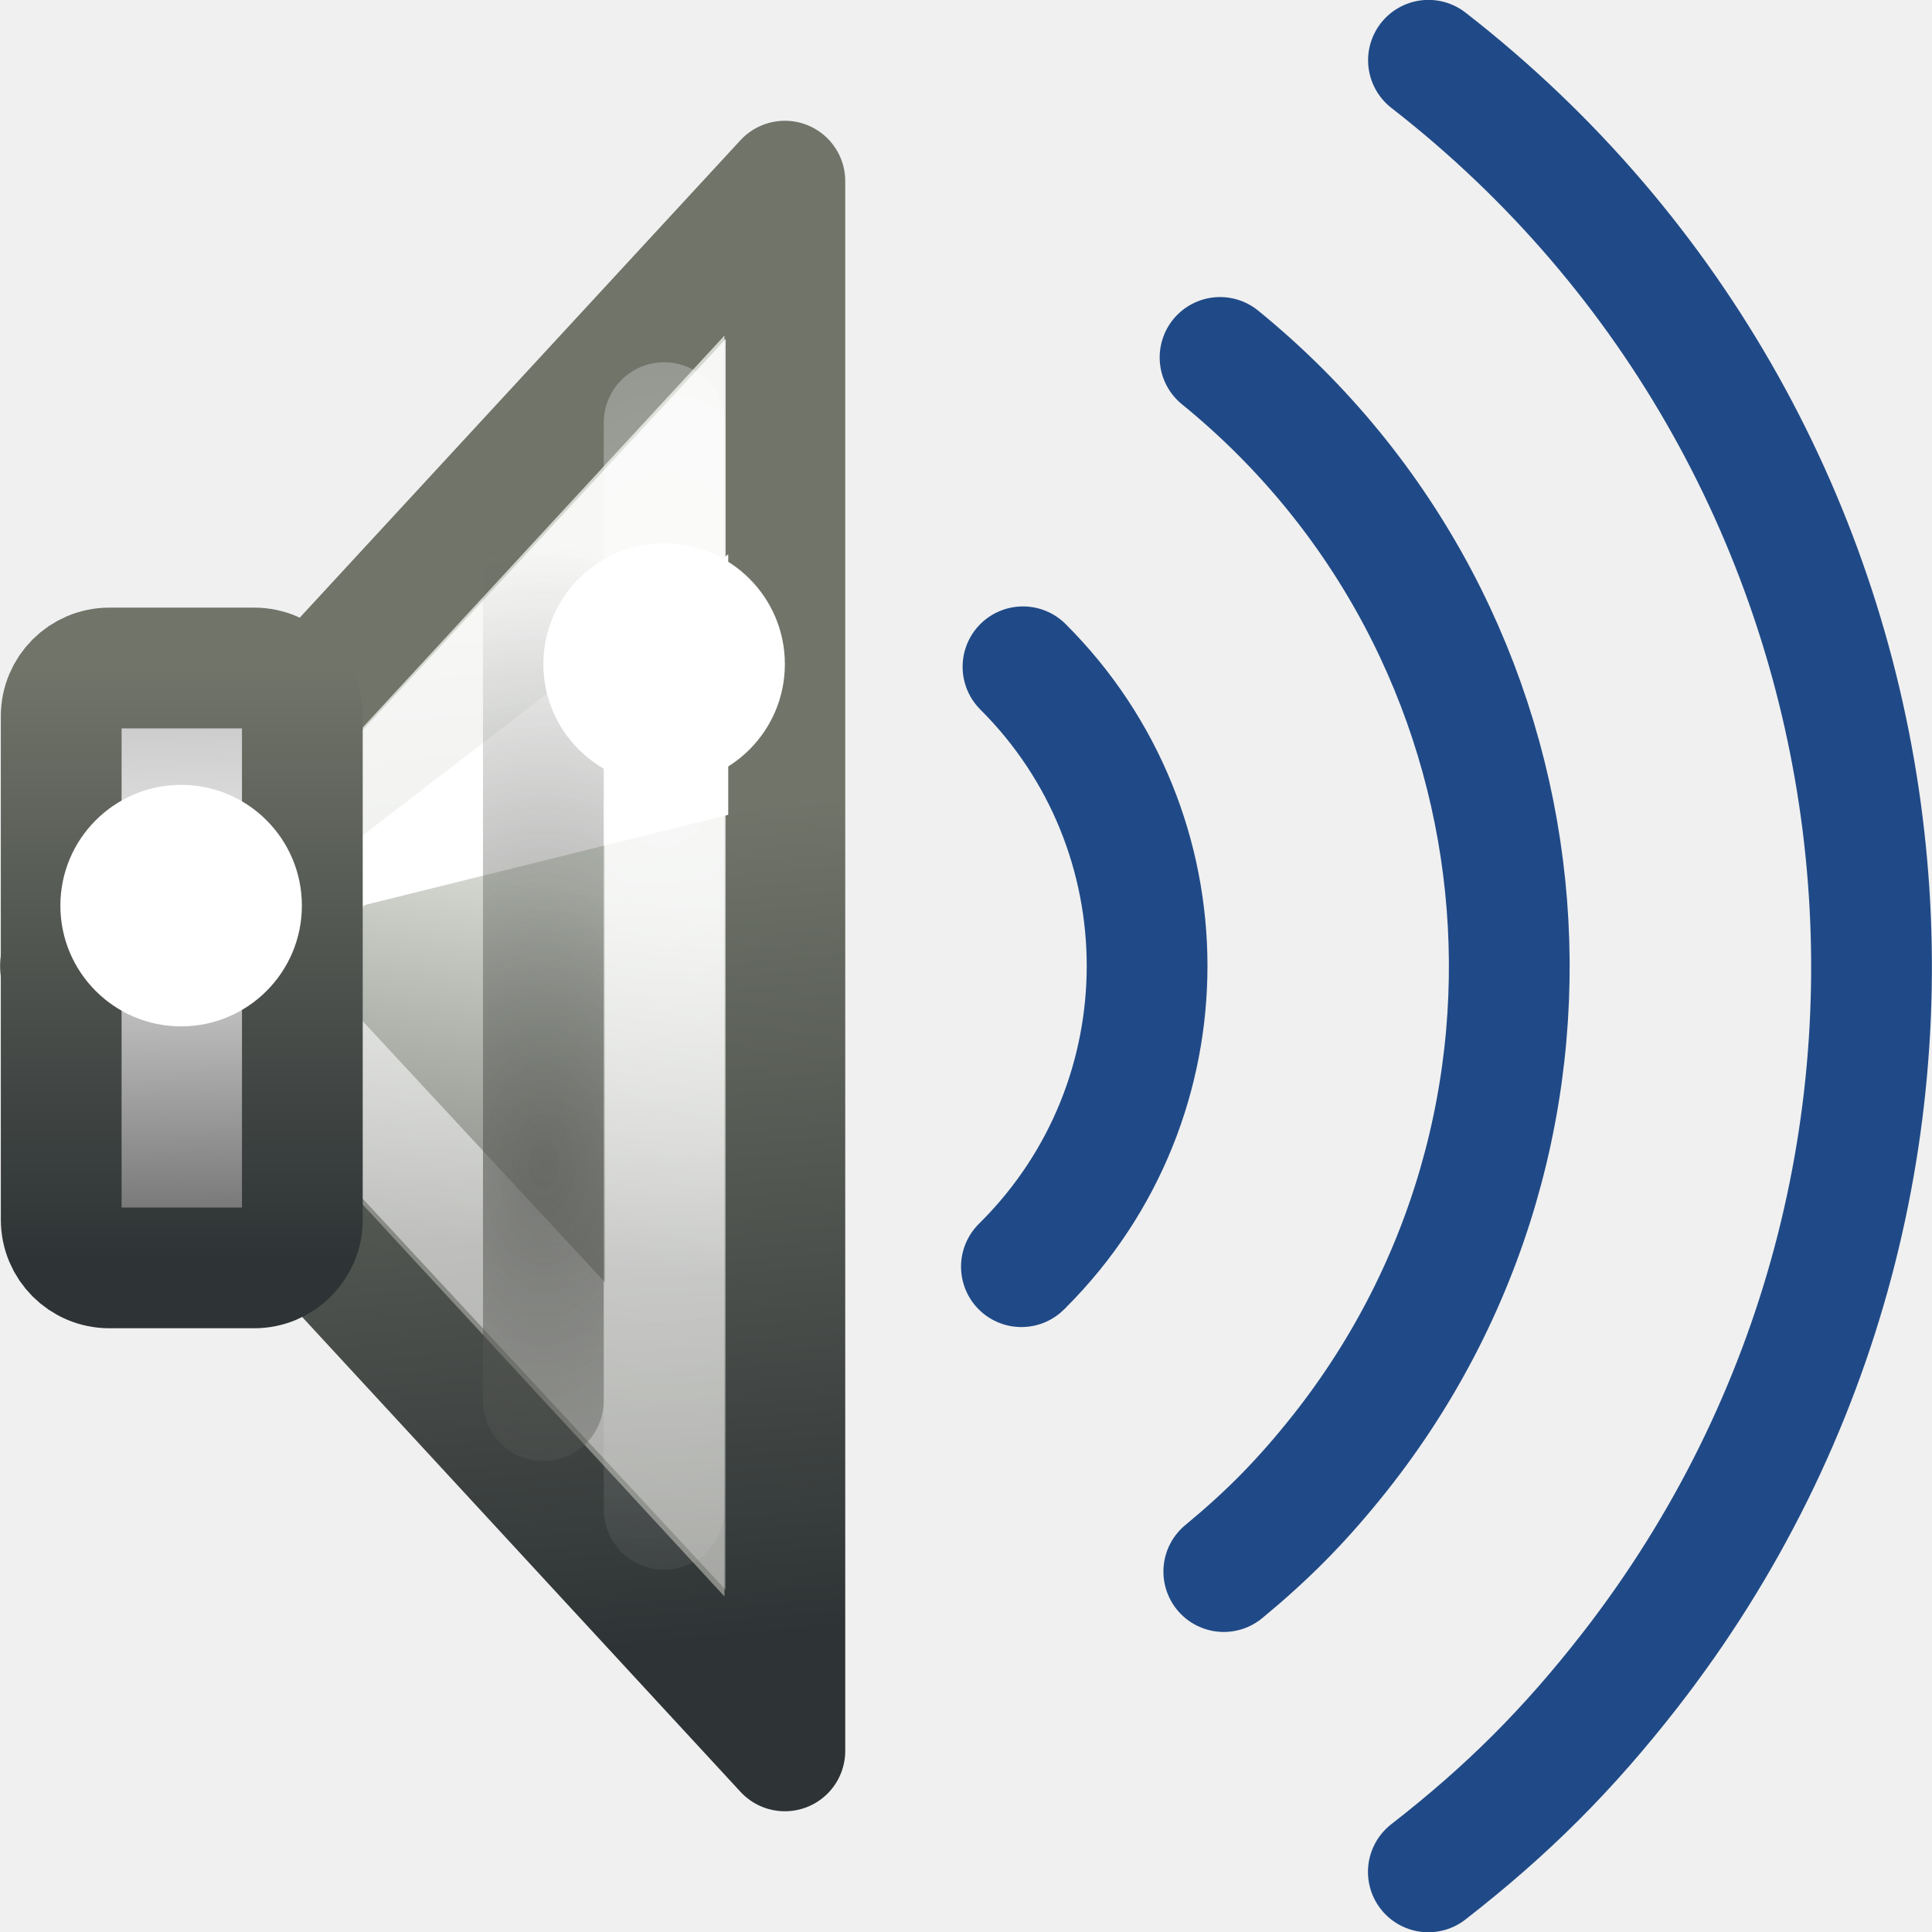
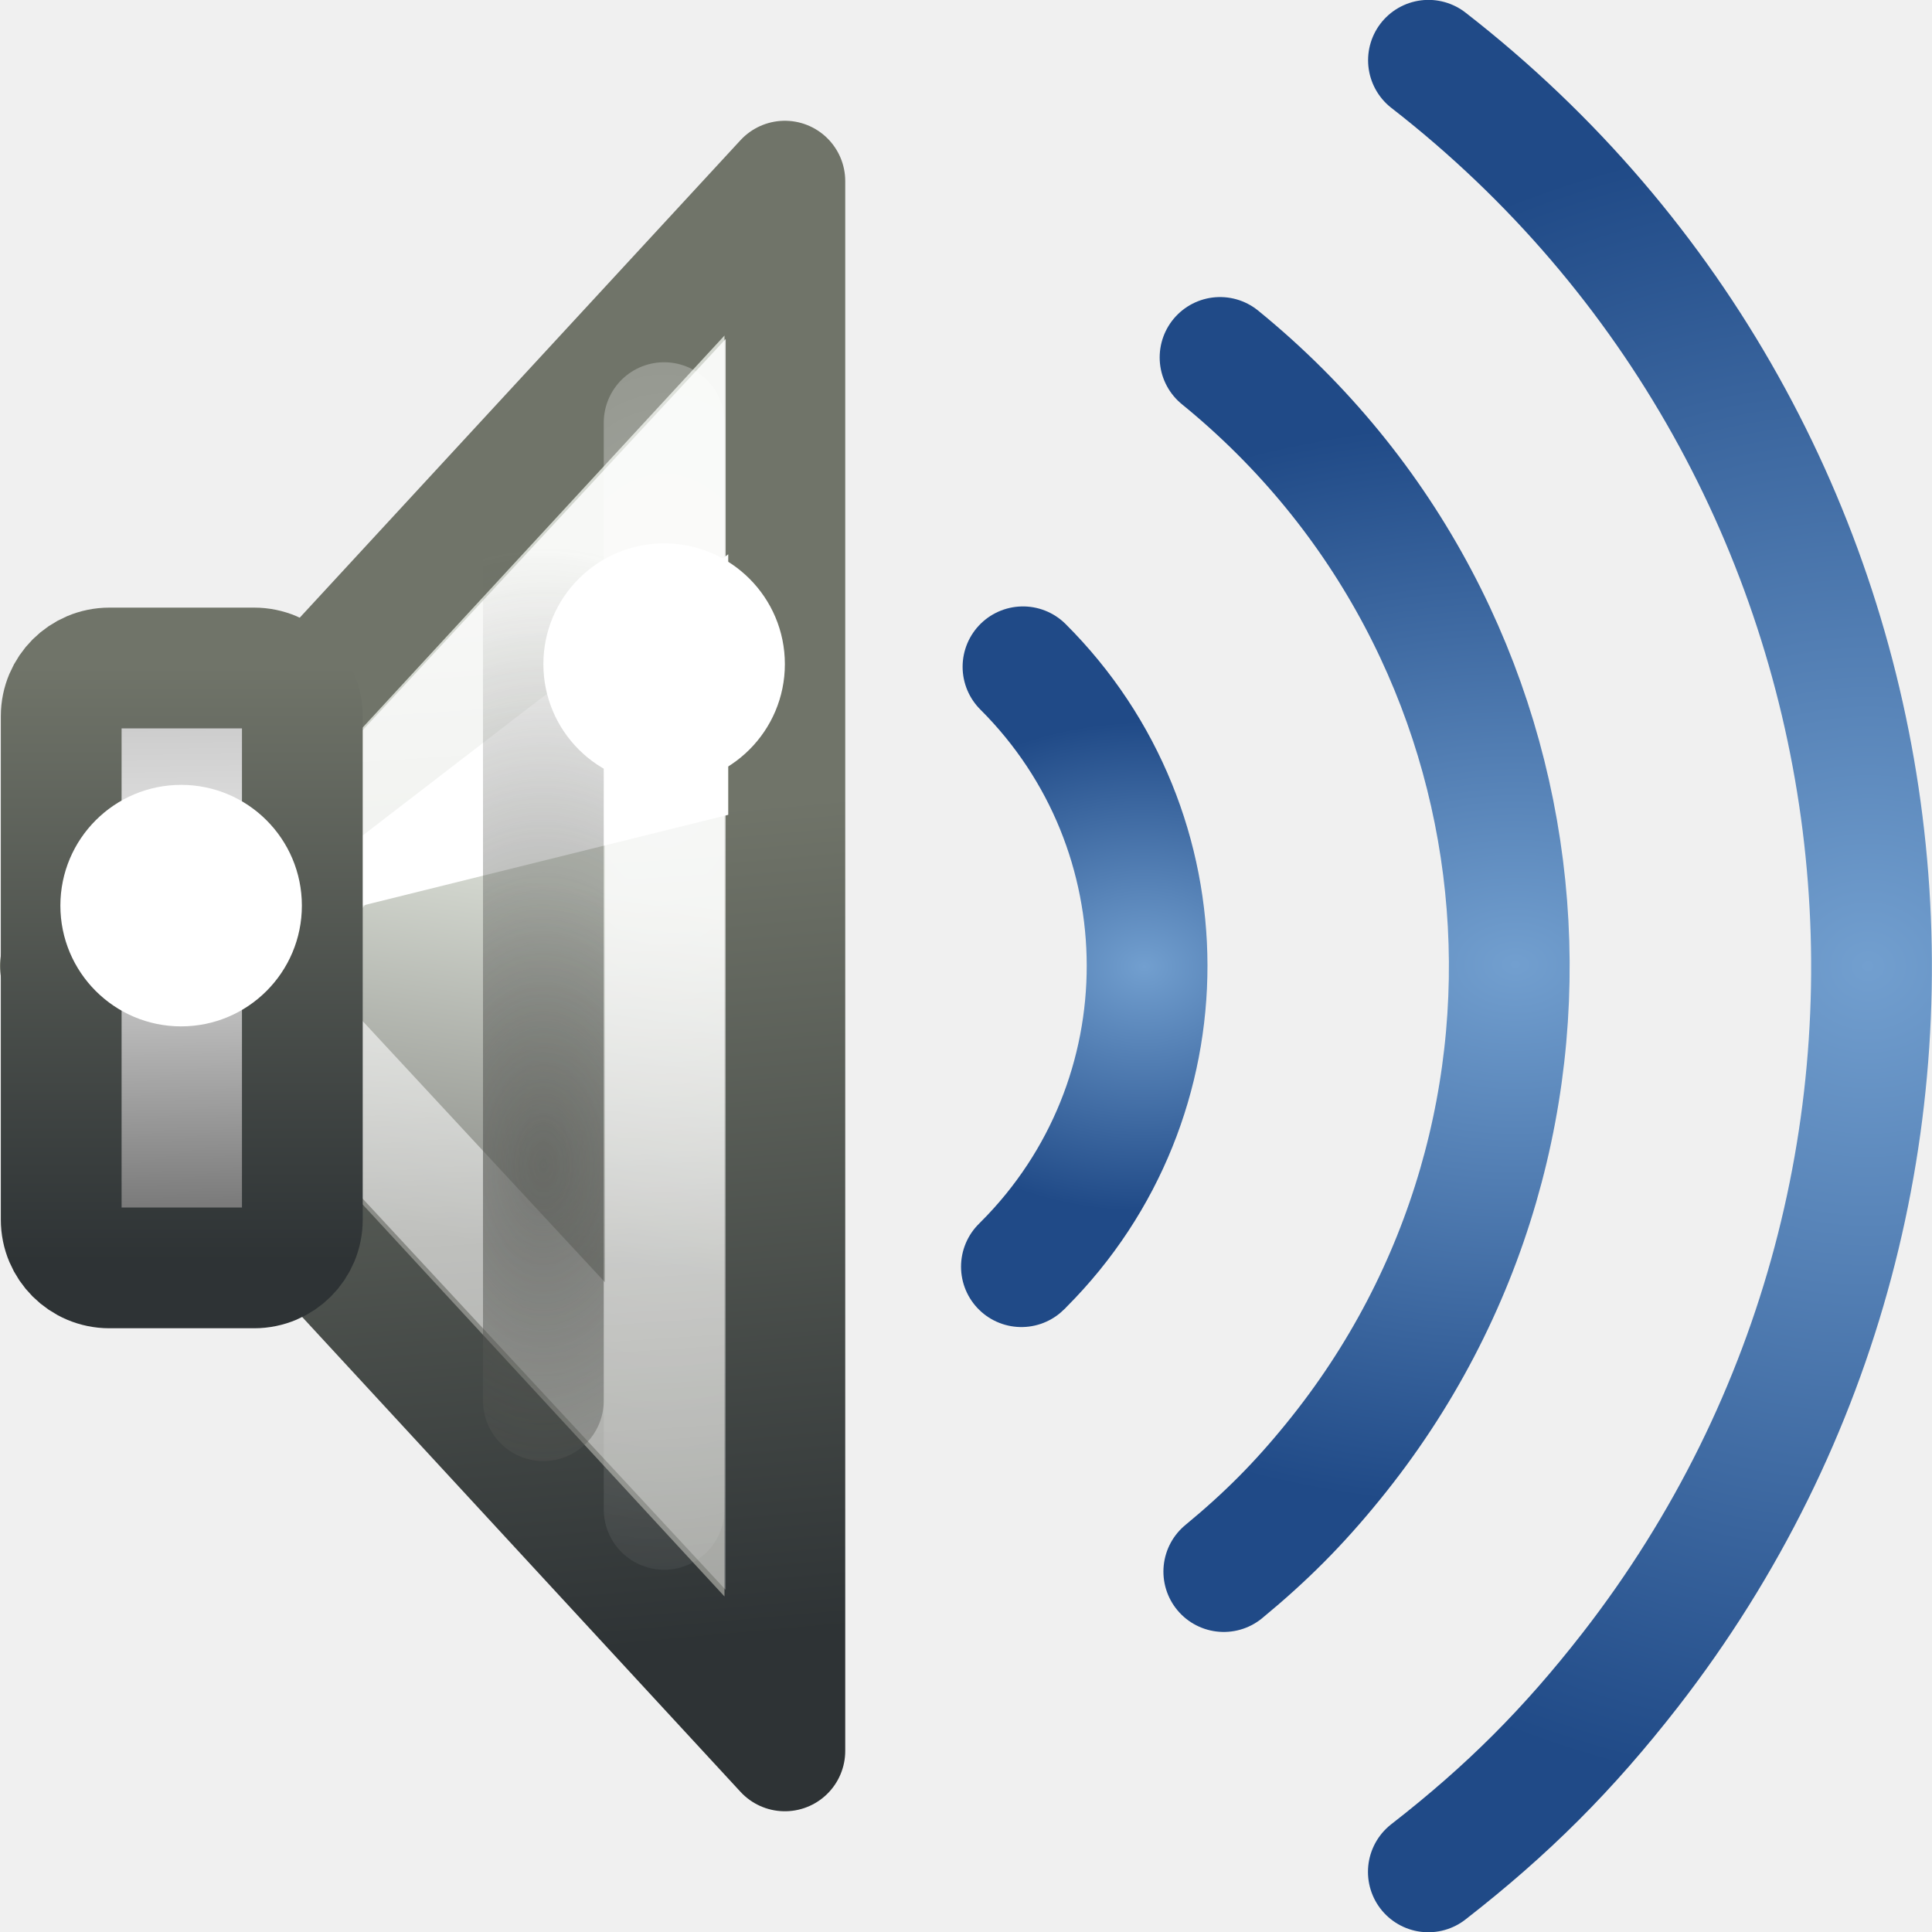
<svg xmlns="http://www.w3.org/2000/svg" xmlns:xlink="http://www.w3.org/1999/xlink" width="16" height="16" id="svg2" version="1.0">
  <defs id="defs4">
+     <linearGradient id="linearGradient6436">
+       <stop style="stop-color:#729fcf;stop-opacity:1" offset="0" id="stop6438" />
+       <stop style="stop-color:#204a87;stop-opacity:1" offset="1" id="stop6440" />
+     </linearGradient>
    <linearGradient id="linearGradient7155">
      <stop style="stop-color:#555753;stop-opacity:1;" offset="0" id="stop7157" />
      <stop style="stop-color:#555753;stop-opacity:0;" offset="1" id="stop7159" />
    </linearGradient>
    <linearGradient id="linearGradient7143">
      <stop style="stop-color:#ffffff;stop-opacity:1;" offset="0" id="stop7145" />
      <stop style="stop-color:#ffffff;stop-opacity:0;" offset="1" id="stop7147" />
    </linearGradient>
    <linearGradient id="linearGradient7133">
      <stop style="stop-color:#ffffff;stop-opacity:1;" offset="0" id="stop7135" />
      <stop style="stop-color:#ffffff;stop-opacity:0;" offset="1" id="stop7137" />
    </linearGradient>
    <linearGradient id="linearGradient5254">
      <stop id="stop5256" offset="0" style="stop-color:#707469;stop-opacity:1;" />
      <stop id="stop5258" offset="1" style="stop-color:#2e3335;stop-opacity:1;" />
    </linearGradient>
    <linearGradient id="linearGradient10055">
      <stop style="stop-color:#bebebe;stop-opacity:1;" offset="0" id="stop10057" />
      <stop id="stop10061" offset="0.375" style="stop-color:#e8e8e8;stop-opacity:1;" />
      <stop style="stop-color:#5c5c5c;stop-opacity:1;" offset="1" id="stop10059" />
    </linearGradient>
    <linearGradient id="linearGradient21662">
      <stop id="stop21664" offset="0" style="stop-color:#3465a4;stop-opacity:0;" />
      <stop style="stop-color:#3465a4;stop-opacity:0;" offset="0.75" id="stop21666" />
      <stop id="stop21668" offset="1" style="stop-color:#3465a4;stop-opacity:1" />
    </linearGradient>
    <linearGradient id="linearGradient21644">
      <stop id="stop21646" offset="0" style="stop-color:#3465a4;stop-opacity:0;" />
      <stop style="stop-color:#3465a4;stop-opacity:0;" offset="0.625" id="stop21648" />
      <stop id="stop21650" offset="1" style="stop-color:#3465a4;stop-opacity:1" />
    </linearGradient>
    <linearGradient id="linearGradient21622">
      <stop style="stop-color:#3465a4;stop-opacity:0;" offset="0" id="stop21624" />
      <stop id="stop21630" offset="0.792" style="stop-color:#3465a4;stop-opacity:0;" />
      <stop style="stop-color:#3465a4;stop-opacity:1" offset="1" id="stop21626" />
    </linearGradient>
    <linearGradient id="linearGradient9086">
      <stop id="stop9088" offset="0" style="stop-color:black;stop-opacity:1;" />
      <stop id="stop9090" offset="1" style="stop-color:black;stop-opacity:0;" />
    </linearGradient>
    <linearGradient id="linearGradient6387">
      <stop style="stop-color:white;stop-opacity:1;" offset="0" id="stop6389" />
      <stop style="stop-color:white;stop-opacity:0;" offset="1" id="stop6391" />
    </linearGradient>
    <linearGradient id="linearGradient6371">
      <stop style="stop-color:#888a85;stop-opacity:1" offset="0" id="stop6373" />
      <stop style="stop-color:#d3d7cf;stop-opacity:1;" offset="1" id="stop6375" />
    </linearGradient>
    <linearGradient xlink:href="#linearGradient6387" id="linearGradient6393" x1="17.25" y1="18.812" x2="16.188" y2="32.629" gradientUnits="userSpaceOnUse" gradientTransform="translate(-28,0)" />
    <radialGradient xlink:href="#linearGradient9086" id="radialGradient8199" cx="7.14" cy="22.5" fx="7.14" fy="22.5" r="6" gradientTransform="matrix(1.914836,-0.506192,0.654838,2.477012,-48.62381,-29.61876)" gradientUnits="userSpaceOnUse" />
    <radialGradient xlink:href="#linearGradient21622" id="radialGradient21684" gradientUnits="userSpaceOnUse" cx="20.844" cy="21.844" fx="20.844" fy="21.844" r="2.906" />
    <radialGradient xlink:href="#linearGradient21662" id="radialGradient21686" gradientUnits="userSpaceOnUse" cx="20.844" cy="21.844" fx="20.844" fy="21.844" r="2.906" />
    <radialGradient xlink:href="#linearGradient21644" id="radialGradient21688" gradientUnits="userSpaceOnUse" cx="20.844" cy="21.844" fx="20.844" fy="21.844" r="2.906" />
    <linearGradient xlink:href="#linearGradient10055" id="linearGradient6121" gradientUnits="userSpaceOnUse" gradientTransform="matrix(0.8612821,0,0,0.5074478,-1.711693,11.85805)" x1="2.685" y1="24.368" x2="2.925" y2="35.054" />
    <linearGradient xlink:href="#linearGradient5254" id="linearGradient6123" gradientUnits="userSpaceOnUse" gradientTransform="matrix(0.3327925,0,0,0.3105251,-1.688543,19.9479)" x1="4.596" y1="14.457" x2="4.596" y2="30.314" />
    <linearGradient xlink:href="#linearGradient6371" id="linearGradient6136" gradientUnits="userSpaceOnUse" gradientTransform="matrix(0.4999998,0,0,0.4977728,-3.947905,15.75515)" x1="14.241" y1="26.997" x2="15.125" y2="20.976" />
    <linearGradient xlink:href="#linearGradient5254" id="linearGradient6138" gradientUnits="userSpaceOnUse" gradientTransform="matrix(0.4999998,0,0,0.4977728,-3.947905,15.75515)" x1="11.875" y1="20.375" x2="13.125" y2="34.136" />
    <linearGradient xlink:href="#linearGradient7133" id="linearGradient7139" x1="3.74" y1="23.95" x2="4.521" y2="35.763" gradientUnits="userSpaceOnUse" />
    <radialGradient xlink:href="#linearGradient7143" id="radialGradient7149" cx="5.5" cy="7.797" fx="5.5" fy="7.797" r="0.5" gradientTransform="matrix(8.558772,0,0,16.32531,-41.57325,-121.3166)" gradientUnits="userSpaceOnUse" />
    <radialGradient xlink:href="#linearGradient7155" id="radialGradient7161" cx="3.802" cy="27.117" fx="3.802" fy="27.117" r="0.5" gradientTransform="matrix(6.126275,0,0,10.10825,-19.49061,-245.5623)" gradientUnits="userSpaceOnUse" />
+     <radialGradient xlink:href="#linearGradient6436" id="radialGradient6442" cx="14.778" cy="26.92" fx="14.778" fy="26.92" r="2.335" gradientTransform="matrix(3.234732,0,0,2.958136,-33.02573,-52.71221)" gradientUnits="userSpaceOnUse" />
+     <radialGradient xlink:href="#linearGradient6436" id="radialGradient6450" cx="11.854" cy="26.906" fx="11.854" fy="26.906" r="1.697" gradientTransform="matrix(3.787402,0,0,2.649392,-33.04149,-44.37883)" gradientUnits="userSpaceOnUse" />
+     <radialGradient xlink:href="#linearGradient6436" id="radialGradient6458" cx="8.781" cy="26.925" fx="8.781" fy="26.925" r="1.02" gradientTransform="matrix(2.501112,0,0,1.990983,-13.18201,-26.68218)" gradientUnits="userSpaceOnUse" />
  </defs>
  <g id="layer3" style="display:none" transform="translate(0.697901,-18.9189)">
    <path style="opacity:0.83;fill:url(#radialGradient8199);fill-opacity:1;fill-rule:evenodd;stroke:none;stroke-width:1px;stroke-linecap:butt;stroke-linejoin:miter;stroke-opacity:1;display:inline" d="M -8.219,10.5 L -20.219,22.5 L -8.219,34.5 L -8.219,10.5 z " id="path7288" />
    <path style="opacity:0.768;fill:none;fill-opacity:1;fill-rule:evenodd;stroke:url(#linearGradient6393);stroke-width:1px;stroke-linecap:butt;stroke-linejoin:miter;stroke-opacity:1;display:inline" d="M -7,10.5 L -19,22.5 L -7,34.5 L -7,10.5 z " id="path2791" />
    <path style="opacity:0.633;fill:#fce94f;fill-opacity:1;fill-rule:evenodd;stroke:none;stroke-width:1px;stroke-linecap:butt;stroke-linejoin:miter;stroke-opacity:1;display:inline" id="path21580" d="M 19.375,9 C 19.201,9.053 19.069,9.197 19.031,9.375 C 18.328,11.954 16.604,12.962 14.344,14.469 C 12.083,15.976 9.359,17.943 7.062,22.281 C 6.995,22.419 6.995,22.581 7.062,22.719 C 9.359,27.057 12.083,29.024 14.344,30.531 C 16.604,32.038 18.328,33.046 19.031,35.625 C 19.111,35.846 19.333,35.982 19.566,35.952 C 19.799,35.922 19.979,35.734 20,35.5 L 20,9.5 C 20.005,9.343 19.936,9.192 19.813,9.094 C 19.69,8.995 19.527,8.961 19.375,9 z " transform="translate(-42,0)" />
    <path style="fill:none;fill-rule:evenodd;stroke:#000000;stroke-width:1px;stroke-linecap:butt;stroke-linejoin:miter;stroke-opacity:1;display:inline" d="M -47.5,22.5 L -20,-8 L -20,56 L -47.5,22.5 z " id="path21676" />
    <path style="opacity:1;fill:url(#radialGradient21684);fill-opacity:1;stroke:#204a87;stroke-width:0.125;stroke-linecap:round;stroke-linejoin:round;stroke-miterlimit:4;stroke-dasharray:none;stroke-dashoffset:1.2;stroke-opacity:1;display:inline" id="path21678" d="M 23.688 21.844 A 2.844 2.844 0 1 1  18,21.844 A 2.844 2.844 0 1 1  23.688 21.844 z" transform="matrix(7.990397,0,0,7.990397,-220.7725,-152.0403)" />
    <path style="opacity:1;fill:url(#radialGradient21686);fill-opacity:1;stroke:#204a87;stroke-width:0.181;stroke-linecap:round;stroke-linejoin:round;stroke-miterlimit:4;stroke-dasharray:none;stroke-dashoffset:1.2;stroke-opacity:1;display:inline" id="path21680" d="M 23.688 21.844 A 2.844 2.844 0 1 1  18,21.844 A 2.844 2.844 0 1 1  23.688 21.844 z" transform="matrix(5.528848,0,0,5.528848,-169.4646,-98.27085)" />
    <path style="opacity:1;fill:url(#radialGradient21688);fill-opacity:1;stroke:#204a87;stroke-width:0.292;stroke-linecap:round;stroke-linejoin:round;stroke-miterlimit:4;stroke-dasharray:none;stroke-dashoffset:1.2;stroke-opacity:1;display:inline" id="path21682" d="M 23.688 21.844 A 2.844 2.844 0 1 1  18,21.844 A 2.844 2.844 0 1 1  23.688 21.844 z" transform="matrix(3.418962,0,0,3.418962,-125.4867,-52.18304)" />
  </g>
  <g id="layer1" style="display:inline" transform="translate(0.697901,-18.9189)" />
  <g id="layer2" transform="translate(0.697901,-18.9189)">
    <path style="fill:url(#linearGradient6136);fill-opacity:1;fill-rule:evenodd;stroke:url(#linearGradient6138);stroke-width:1;stroke-linecap:round;stroke-linejoin:round;stroke-miterlimit:4;stroke-dasharray:none;stroke-opacity:1;display:inline" d="M 5.802,20.419 L -0.198,26.919 L 5.802,33.419 L 5.802,20.419 z " id="path1887" />
    <path style="fill:#ffffff;fill-opacity:1;fill-rule:evenodd;stroke:none;stroke-width:1px;stroke-linecap:butt;stroke-linejoin:miter;stroke-opacity:1" d="M 2.302,26.419 L 5.333,25.667 L 5.333,23.509 L 2.208,25.913 L 2.302,26.419 z " id="path4732" />
    <path style="fill:none;fill-opacity:1.0;fill-rule:evenodd;stroke:url(#linearGradient7139);stroke-width:1;stroke-linecap:round;stroke-linejoin:miter;stroke-miterlimit:4;stroke-dasharray:none;stroke-opacity:1;display:inline;opacity:0.818" id="path7118" d="M 4.812,23 L 1.188,26.906 L 4.812,30.812 L 4.812,23 z " />
    <rect style="fill:url(#linearGradient6121);fill-opacity:1;stroke:url(#linearGradient6123);stroke-width:1;stroke-linecap:round;stroke-linejoin:miter;stroke-miterlimit:4;stroke-dasharray:none;stroke-dashoffset:1.2;stroke-opacity:1;display:inline" id="rect1881" width="1.997" height="4.968" x="-0.191" y="24.451" rx="0.399" ry="0.399" />
    <path style="fill:none;fill-rule:evenodd;stroke:url(#radialGradient7149);stroke-width:1px;stroke-linecap:round;stroke-linejoin:miter;stroke-opacity:1;opacity:0.42" d="M 5.5,3.5 L 5.5,12.5" id="path7141" transform="translate(-0.697901,18.9189)" />
    <path style="opacity:0.716;fill:none;fill-rule:evenodd;stroke:url(#radialGradient7161);stroke-width:1px;stroke-linecap:round;stroke-linejoin:miter;stroke-opacity:1" d="M 3.802,23.319 L 3.802,30.519" id="path7151" />
    <path style="opacity:1;fill:#ffffff;fill-opacity:1;fill-rule:evenodd;stroke:none;stroke-width:1;stroke-linecap:round;stroke-linejoin:miter;stroke-miterlimit:4;stroke-dasharray:none;stroke-dashoffset:0.7;stroke-opacity:1" id="path7163" d="M 6.5 5.5 A 1 1 0 1 1  4.5,5.5 A 1 1 0 1 1  6.5 5.5 z" transform="translate(-0.697901,18.9189)" />
-     <path style="fill:none;fill-opacity:1;fill-rule:evenodd;stroke:#204a87;stroke-width:1;stroke-linecap:round;stroke-linejoin:miter;stroke-miterlimit:4;stroke-dashoffset:0.7;stroke-opacity:1" d="M 9.406,21.879 C 12.189,24.144 12.608,28.241 10.342,31.023 C 10.057,31.374 9.786,31.646 9.437,31.934" id="path7165" />
-     <path style="fill:none;fill-opacity:1;fill-rule:evenodd;stroke:#204a87;stroke-width:1;stroke-linecap:round;stroke-linejoin:miter;stroke-miterlimit:4;stroke-dashoffset:0.7;stroke-opacity:1" d="M 11.132,19.418 C 15.273,22.637 16.021,28.609 12.803,32.749 C 12.291,33.407 11.788,33.91 11.131,34.421" id="path7167" />
-     <path style="fill:none;fill-opacity:1;fill-rule:evenodd;stroke:#204a87;stroke-width:1;stroke-linecap:round;stroke-linejoin:miter;stroke-miterlimit:4;stroke-dashoffset:0.7;stroke-opacity:1" d="M 7.774,24.441 C 9.142,25.805 9.145,28.022 7.78,29.39 C 7.774,29.397 7.768,29.403 7.761,29.409" id="path7169" />
+     <path style="fill:none;fill-opacity:1;fill-rule:evenodd;stroke:url(#radialGradient6450);stroke-width:1;stroke-linecap:round;stroke-linejoin:miter;stroke-miterlimit:4;stroke-dashoffset:0.7;stroke-opacity:1" d="M 9.406,21.879 C 12.189,24.144 12.608,28.241 10.342,31.023 C 10.057,31.374 9.786,31.646 9.437,31.934" id="path7165" />
+     <path style="fill:none;fill-opacity:1;fill-rule:evenodd;stroke:url(#radialGradient6442);stroke-width:1;stroke-linecap:round;stroke-linejoin:miter;stroke-miterlimit:4;stroke-dashoffset:0.7;stroke-opacity:1" d="M 11.132,19.418 C 15.273,22.637 16.021,28.609 12.803,32.749 C 12.291,33.407 11.788,33.91 11.131,34.421" id="path7167" />
+     <path style="fill:none;fill-opacity:1;fill-rule:evenodd;stroke:url(#radialGradient6458);stroke-width:1;stroke-linecap:round;stroke-linejoin:miter;stroke-miterlimit:4;stroke-dashoffset:0.7;stroke-opacity:1" d="M 7.774,24.441 C 9.142,25.805 9.145,28.022 7.78,29.39 C 7.774,29.397 7.768,29.403 7.761,29.409" id="path7169" />
    <path style="opacity:1;fill:#ffffff;fill-opacity:1;fill-rule:evenodd;stroke:none;stroke-width:1;stroke-linecap:round;stroke-linejoin:miter;stroke-miterlimit:4;stroke-dasharray:none;stroke-dashoffset:0.7;stroke-opacity:1" id="path7174" d="M 6.5 5.5 A 1 1 0 1 1  4.5,5.5 A 1 1 0 1 1  6.5 5.5 z" transform="translate(-4.697901,20.9189)" />
  </g>
</svg>
